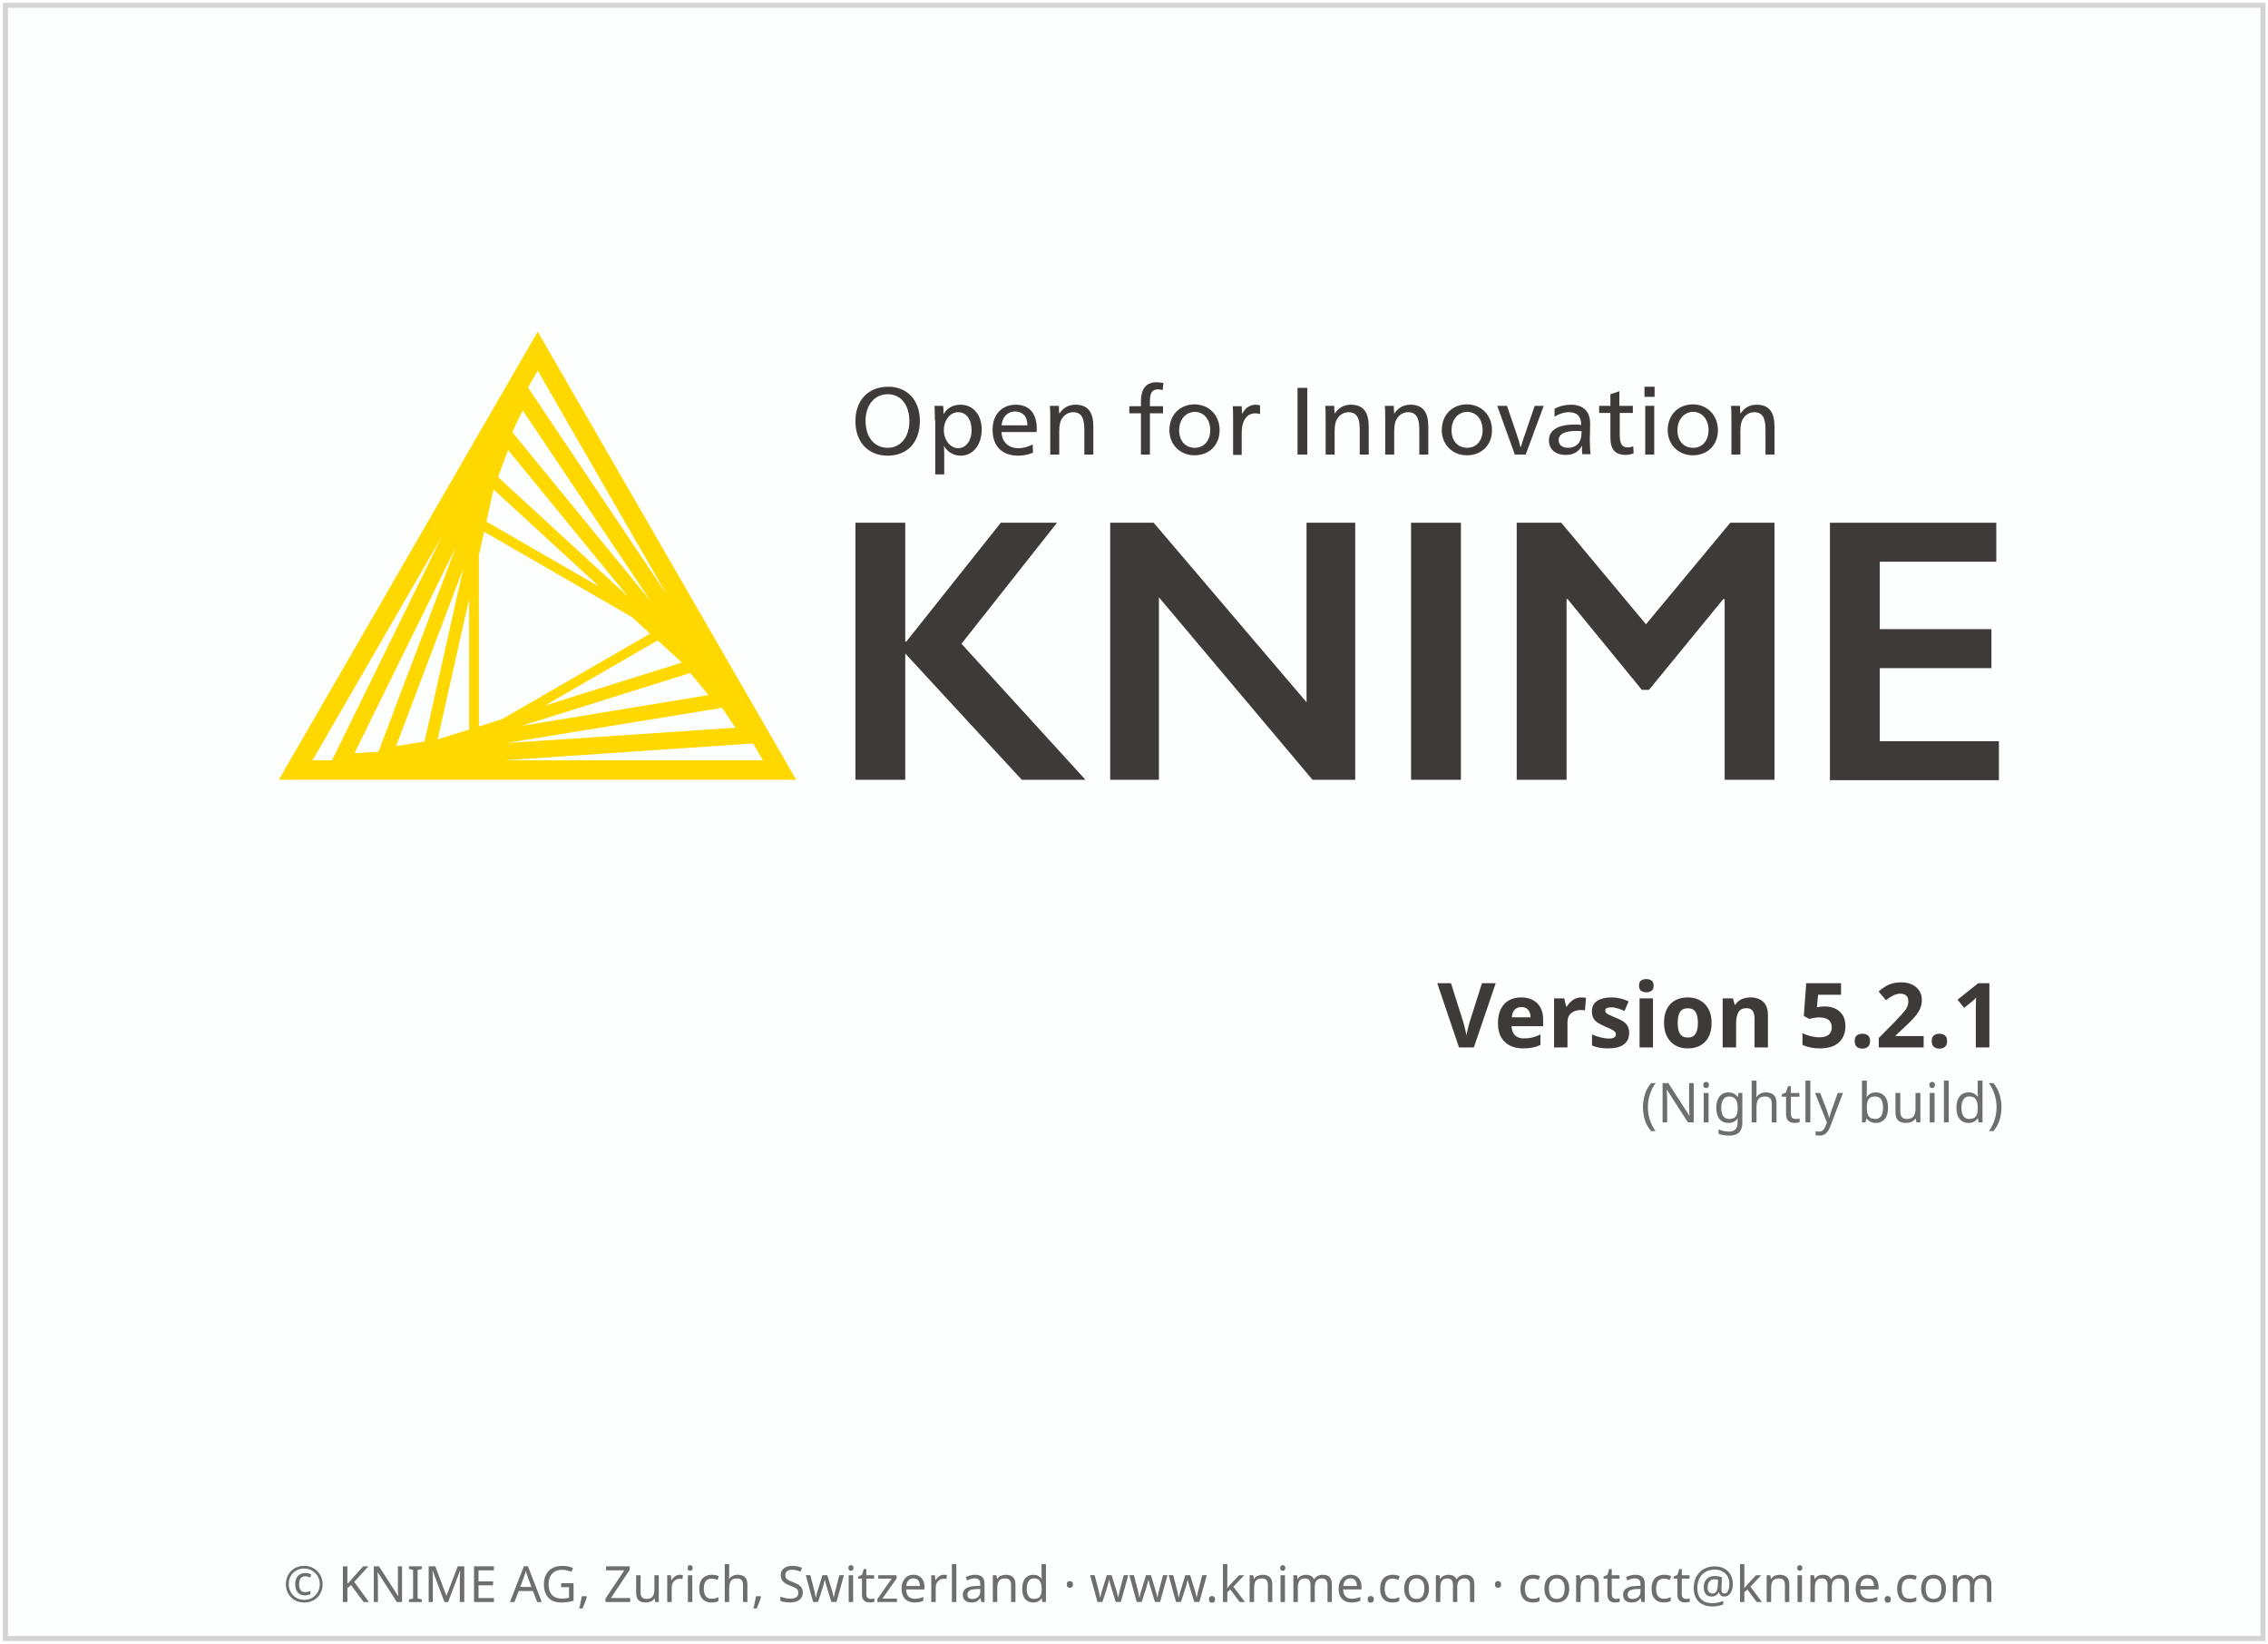
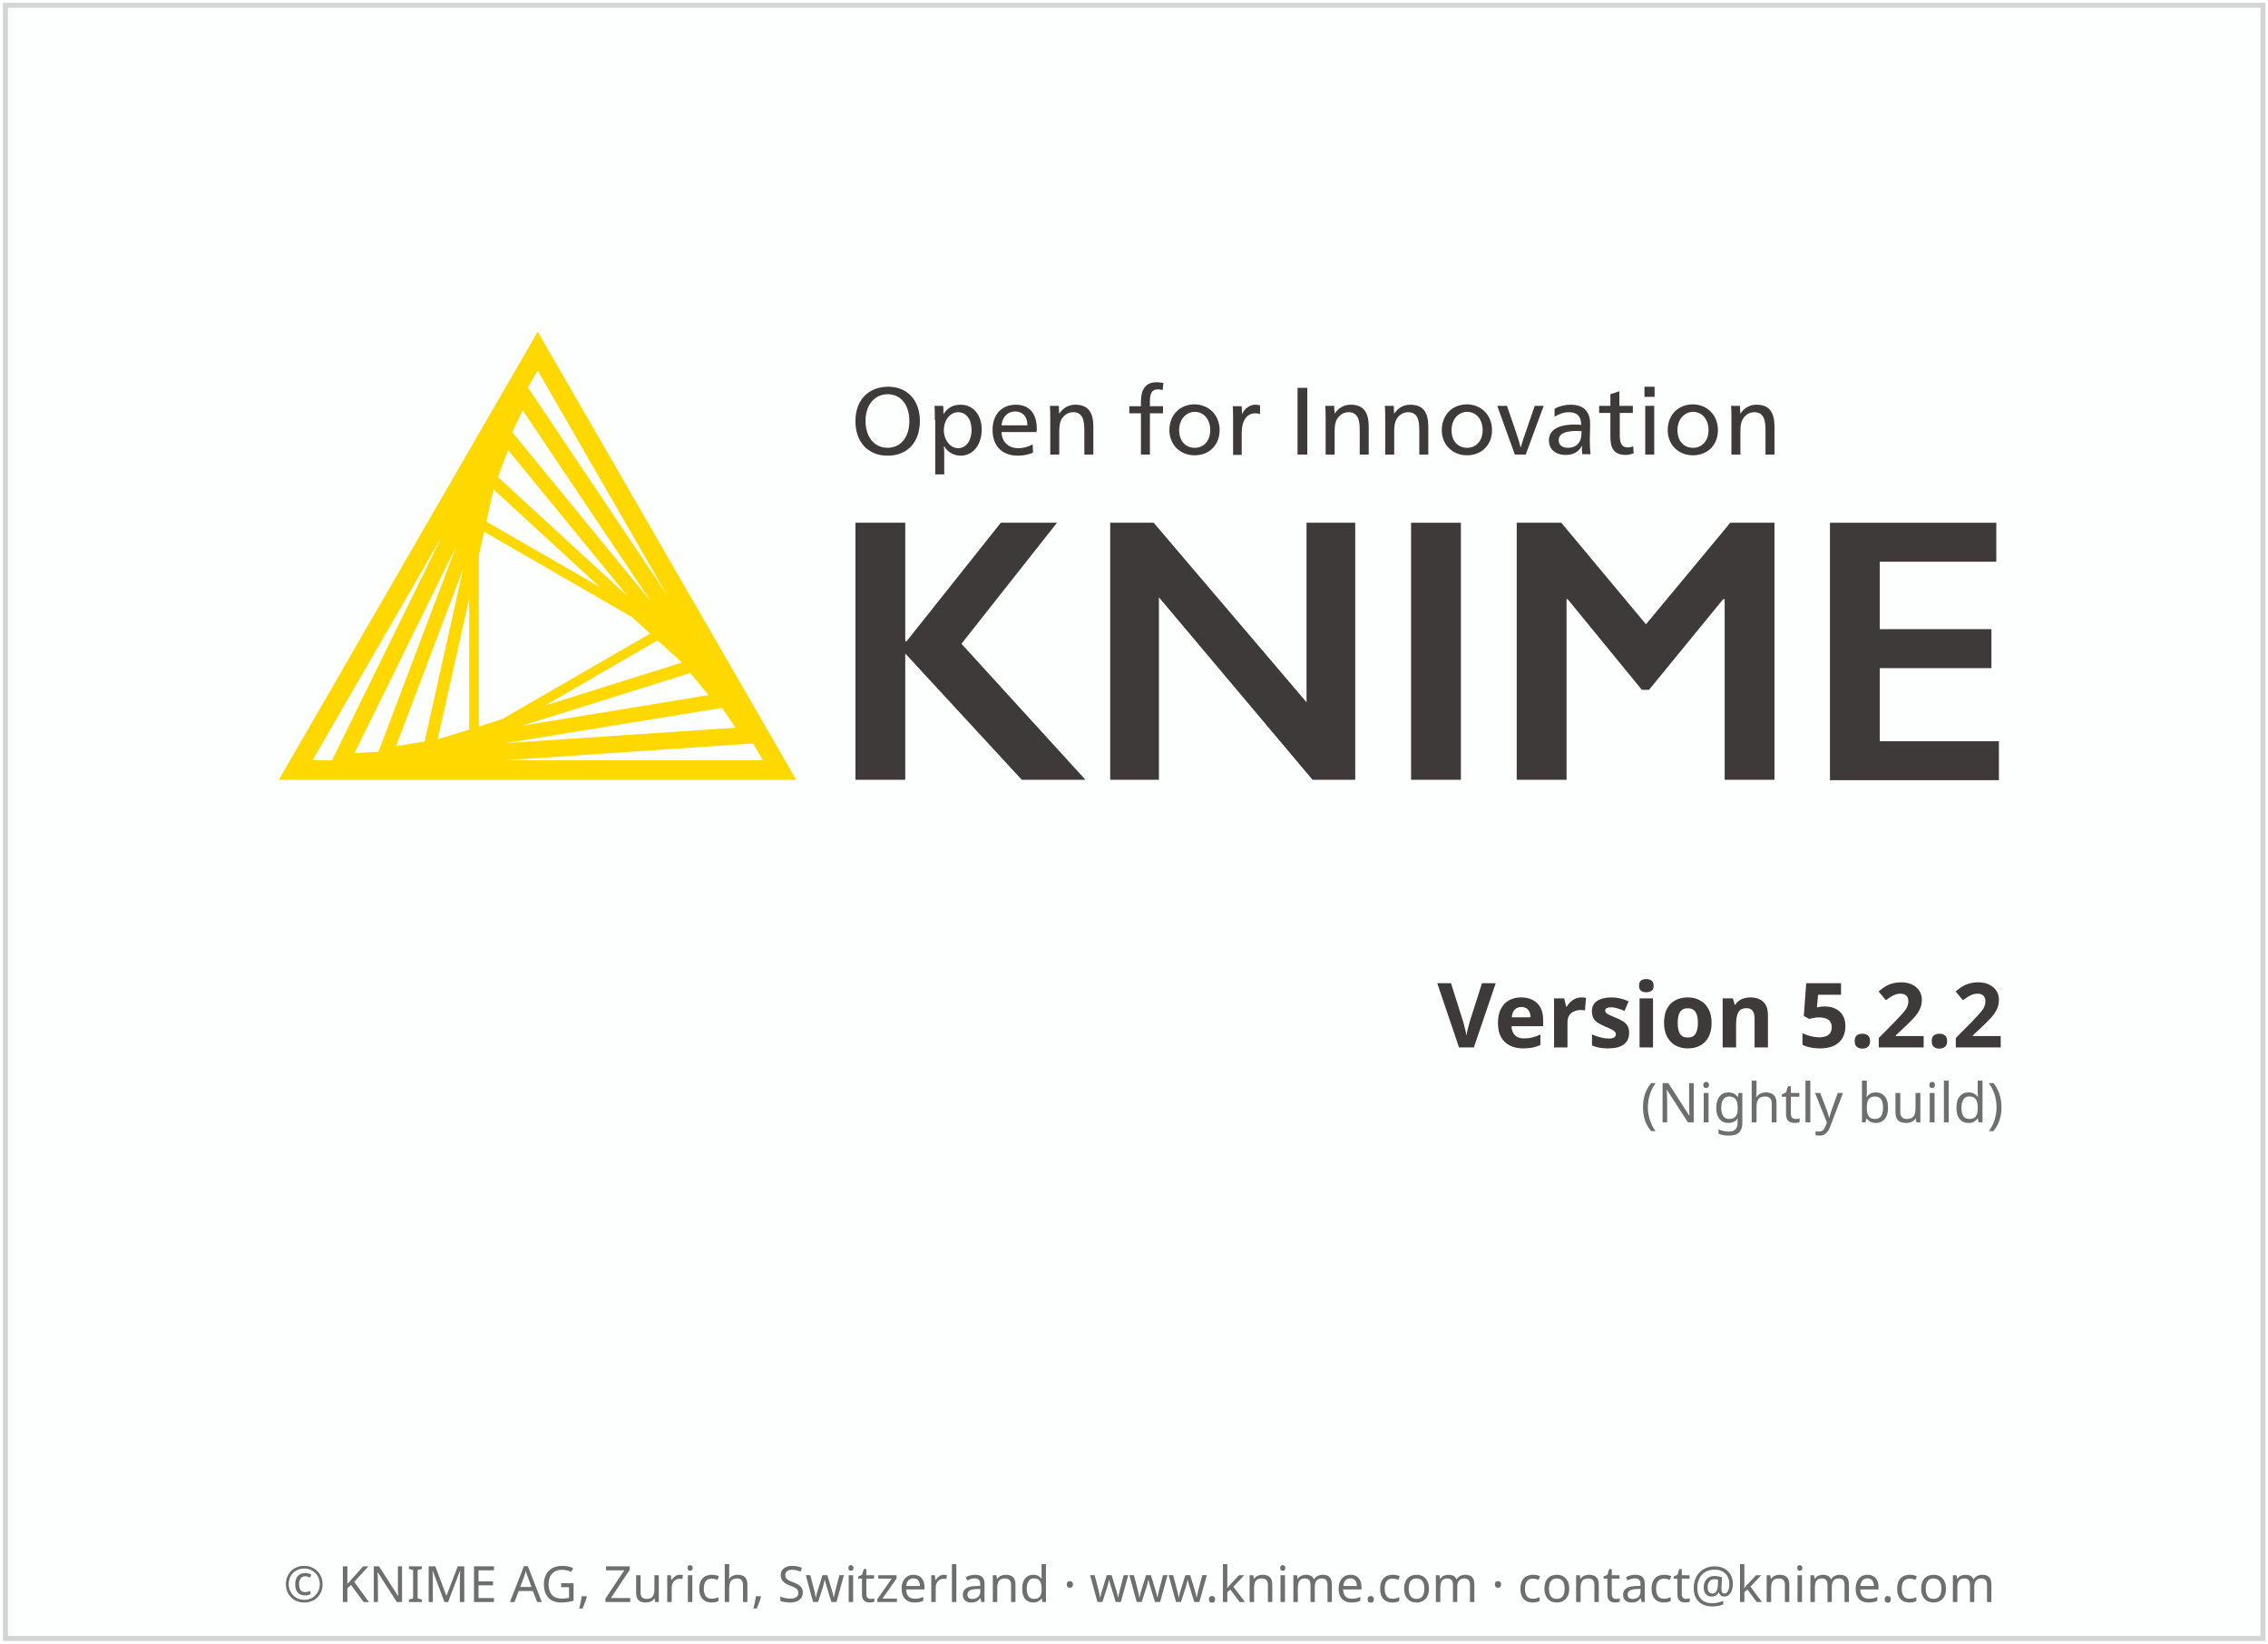
<svg xmlns="http://www.w3.org/2000/svg" height="329" width="454">
  <g transform="translate(1.086609,119.656)">
    <rect height="326.9" style="fill:#FDFEFE;stroke:#D5D4D4;stroke-width:1" width="451.9" x="0" y="-118.6" />
    <text style="text-align:center; font-size:10px;fill:#6E6E6E;font-family:sans-serif;" text-anchor="middle" width="454" x="227" y="201">© KNIME AG, Zurich, Switzerland · www.knime.com · contact@knime.com</text>
    <text id="KNIME-Version" style="font-size:18px;text-align:end;text-anchor:end;fill:#3E3A39;font-family:sans-serif;font-weight:bold" x="400" y="90">
-       <tspan style="text-align:end;text-anchor:end">Version 5.2.1</tspan>
+       <tspan style="text-align:end;text-anchor:end">Version 5.2.2</tspan>
    </text>
    <text id="KNIME-Builddate" style="font-size:11px;text-align:end;text-anchor:end;fill:#6E6E6E;font-family:sans-serif" x="400" y="105">
      <tspan style="text-align:end;text-anchor:end">(Nightly build)</tspan>
    </text>
    <g transform="matrix(0.75,0,0,0.75,38,-70)">
      <path class="yellow" d="m 91.4,22.3 -69.1,119.6 138.1,0 -69,-119.6 z m -15.7,105.4 0,-45.7 1.4,-6.3 39.5,22.8 4.8,4.4 -39.5,22.8 -6.2,2 z m 2,-54.7 1.9,-8.6 28.3,26 L 77.7,73 Z m -4.6,55.5 -8.4,2.6 8.4,-37.5 0,34.9 z m 50.3,-23.8 6.5,5.9 -36.6,11.5 30.1,-17.4 z M 80.8,61.1 83.5,53.9 115.5,93 80.8,61.1 Z m -19.6,70.6 -7.6,1.2 17.9,-47.3 -10.3,46.1 z m 70.9,-18.3 4.9,5.9 -49.9,8.2 45,-14.1 z m -47.5,-64.3 2.8,-5.8 34.2,51 -37,-45.2 z m -35.7,85.3 -6.4,0.4 27.1,-55.1 -20.7,54.7 z m 91.7,-11.7 3.6,5.3 -61.3,4.1 57.7,-9.4 z m -14.8,-30.3 -37,-55.2 2.6,-4.5 34.4,59.7 z M 65.8,77 36.5,136.7 31.3,136.7 65.8,77 Z m 16.7,59.7 66.4,-4.5 2.6,4.5 -69,0 z" />
      <g class="masala">
        <g>
          <path d="m 193.4,46.1 c 0,5.7 -3.3,9.3 -8.6,9.3 -5.2,0 -8.6,-3.6 -8.6,-9.2 0,-5.7 3.5,-9.2 8.8,-9.2 5,0 8.4,3.6 8.4,9.1 z m -14.5,0 c 0,4.3 2.3,7.2 5.9,7.2 3.5,0 5.8,-2.9 5.8,-7.1 0,-4.4 -2.3,-7.2 -5.8,-7.2 -3.5,0 -5.9,2.9 -5.9,7.1 z" />
          <path d="m 197.4,45.9 c 0,-1.4 0,-2.8 -0.1,-3.8 l 2.3,0 c 0.1,0.5 0.1,1.4 0.1,2.1 l 0.1,0 c 1,-1.6 2.5,-2.4 4.5,-2.4 3.3,0 5.6,2.7 5.6,6.6 0,4.1 -2.3,7 -5.6,7 -2,0 -3.6,-1.1 -4.4,-2.5 l -0.1,0 c 0.1,0.5 0.1,2.4 0.1,3.2 l 0,4.3 -2.4,0 0,-14.5 z m 2.4,2.7 c 0,2.6 1.7,4.8 3.8,4.8 2.2,0 3.6,-2.1 3.6,-4.8 0,-2.9 -1.4,-4.8 -3.6,-4.8 -2.1,0 -3.8,2.1 -3.8,4.8 z" />
          <path d="m 215.2,49.2 c 0.1,2.6 1.9,4.2 4.5,4.2 1.5,0 2.6,-0.4 3.8,-1 l 0.1,2.2 c -1.2,0.5 -2.5,0.8 -4,0.8 -4.3,0 -6.8,-2.6 -6.8,-6.9 0,-4.1 2.5,-6.7 6.2,-6.7 3.4,0 5.6,2.1 5.6,6.4 0,0.3 0,0.7 -0.1,0.9 l -9.3,0 z m 6.9,-1.9 c 0,-2.5 -1.4,-3.7 -3.3,-3.7 -1.9,0 -3.4,1.4 -3.6,3.7 l 6.9,0 z" />
          <path d="m 230.6,44.2 c 1,-1.5 2.4,-2.4 4.3,-2.4 3.7,0 4.8,2.4 4.8,5.9 l 0,7.4 -2.4,0 0,-6.4 c 0,-2.5 -0.3,-4.9 -3,-4.9 -1.3,0 -2.4,0.7 -3.1,1.9 -0.4,0.7 -0.6,1.7 -0.6,3.2 l 0,6.2 -2.4,0 0,-9.2 c 0,-1.4 0,-2.8 -0.1,-3.8 l 2.4,0 c 0,0.5 0,1.4 0.1,2.1 l 0,0 z" />
          <path d="m 258.2,37.9 c -0.4,-0.1 -0.9,-0.2 -1.2,-0.2 -1.6,0 -2.2,0.9 -2.2,3.2 l 0,1.3 3.5,0 0,1.9 -3.5,0 0,11 -2.4,0 0,-11 -3.1,0 0,-1.9 3.1,0 0,-1.2 c 0,-3.1 1.1,-5.2 4.2,-5.2 0.6,0 1.1,0.1 1.8,0.2 l -0.2,1.9 z" />
          <path d="m 273.4,48.6 c 0,4 -2.8,6.7 -6.7,6.7 -3.8,0 -6.7,-2.8 -6.7,-6.7 0,-4.1 2.8,-6.9 6.8,-6.9 3.8,0.1 6.6,2.9 6.6,6.9 z m -10.8,0 c 0,2.9 1.7,4.7 4.2,4.7 2.4,0 4.1,-1.9 4.1,-4.7 0,-2.9 -1.7,-4.9 -4.2,-4.9 -2.4,0.1 -4.1,2.1 -4.1,4.9 z" />
          <path d="m 279.4,44.3 c 0.7,-1.5 2,-2.5 3.6,-2.5 0.5,0 0.9,0.1 1.2,0.2 l 0,2.3 c -0.3,-0.1 -0.7,-0.2 -1.3,-0.2 -2.2,0 -3.6,1.9 -3.6,5.2 l 0,5.9 -2.3,0 0,-9.2 c 0,-1.4 0,-2.8 -0.1,-3.8 l 2.4,0 c 0,0.5 0.1,1.4 0.1,2.1 l 0,0 z" />
          <path d="m 296.8,55.1 -2.6,0 0,-17.8 2.6,0 0,17.8 z" />
          <path d="m 304.1,44.2 c 1,-1.5 2.4,-2.4 4.3,-2.4 3.7,0 4.8,2.4 4.8,5.9 l 0,7.4 -2.4,0 0,-6.4 c 0,-2.5 -0.3,-4.9 -3,-4.9 -1.3,0 -2.4,0.7 -3.1,1.9 -0.4,0.7 -0.6,1.7 -0.6,3.2 l 0,6.2 -2.4,0 0,-9.2 c 0,-1.4 0,-2.8 -0.1,-3.8 l 2.4,0 c 0,0.5 0,1.4 0.1,2.1 l 0,0 z" />
          <path d="m 320,44.2 c 1,-1.5 2.4,-2.4 4.3,-2.4 3.7,0 4.8,2.4 4.8,5.9 l 0,7.4 -2.4,0 0,-6.4 c 0,-2.5 -0.3,-4.9 -3,-4.9 -1.3,0 -2.4,0.7 -3.1,1.9 -0.4,0.7 -0.6,1.7 -0.6,3.2 l 0,6.2 -2.4,0 0,-9.2 c 0,-1.4 0,-2.8 -0.1,-3.8 l 2.4,0 c 0,0.5 0,1.4 0.1,2.1 l 0,0 z" />
          <path d="m 346.1,48.6 c 0,4 -2.8,6.7 -6.7,6.7 -3.8,0 -6.7,-2.8 -6.7,-6.7 0,-4.1 2.8,-6.9 6.8,-6.9 3.8,0.1 6.6,2.9 6.6,6.9 z m -10.8,0 c 0,2.9 1.7,4.7 4.2,4.7 2.4,0 4.1,-1.9 4.1,-4.7 0,-2.9 -1.7,-4.9 -4.2,-4.9 -2.4,0.1 -4.1,2.1 -4.1,4.9 z" />
          <path d="m 352.8,50 c 0.3,0.8 0.7,2.2 0.9,3.1 l 0.1,0 c 0.3,-0.9 0.7,-2.4 1,-3.1 l 2.7,-7.9 2.4,0 -4.8,13 -2.9,0 -4.7,-13 2.6,0 2.7,7.9 z" />
          <path d="m 362.8,42.9 c 1.2,-0.7 2.8,-1.1 4.3,-1.1 3.8,0 5.2,2.2 5.2,5.1 0,1.7 -0.1,3.7 -0.1,4.2 0,1.4 0.1,3 0.2,3.9 l -2.2,0 c 0,-0.2 -0.1,-0.7 -0.1,-1.1 0,-0.3 0,-0.8 0.1,-1.1 l -0.1,0 c -0.9,1.6 -2.3,2.4 -4.3,2.4 -2.8,0 -4.5,-1.5 -4.5,-3.9 0,-2.7 2.4,-4.2 6.8,-4.2 0.5,0 1.3,0 1.8,0.1 l 0,-0.1 c 0,-2.2 -1.1,-3.3 -3.3,-3.3 -1.3,0 -2.7,0.5 -3.8,1.2 l 0,-2.1 z m 5.9,5.9 c -3.2,0 -4.8,0.8 -4.8,2.5 0,1.3 1,2 2.5,2 1.5,0 2.7,-0.7 3.2,-1.9 0.3,-0.6 0.4,-1.4 0.4,-2.6 -0.2,0.1 -0.7,0 -1.3,0 z" />
          <path d="m 380.2,42.1 3.5,0 0,1.9 -3.5,0 0,5.7 c 0,2.1 0.3,3.5 2.2,3.5 0.5,0 0.9,-0.1 1.4,-0.3 l 0.1,1.9 c -0.6,0.2 -1.3,0.4 -2.1,0.4 -3.3,0 -4.1,-2 -4.1,-4.8 l 0,-6.4 -3,0 0,-1.9 3,0 0,-3.1 2.4,-0.8 0,3.9 z" />
          <path d="m 389.5,39.7 -2.7,0 0,-2.7 2.7,0 0,2.7 z m -0.1,15.4 -2.4,0 0,-13 2.4,0 0,13 z" />
          <path d="m 406.4,48.6 c 0,4 -2.8,6.7 -6.7,6.7 -3.8,0 -6.7,-2.8 -6.7,-6.7 0,-4.1 2.8,-6.9 6.8,-6.9 3.8,0.1 6.6,2.9 6.6,6.9 z m -10.8,0 c 0,2.9 1.7,4.7 4.2,4.7 2.4,0 4.1,-1.9 4.1,-4.7 0,-2.9 -1.7,-4.9 -4.2,-4.9 -2.4,0.1 -4.1,2.1 -4.1,4.9 z" />
          <path d="m 412.4,44.2 c 1,-1.5 2.4,-2.4 4.3,-2.4 3.7,0 4.8,2.4 4.8,5.9 l 0,7.4 -2.4,0 0,-6.4 c 0,-2.5 -0.3,-4.9 -3,-4.9 -1.3,0 -2.4,0.7 -3.1,1.9 -0.4,0.7 -0.6,1.7 -0.6,3.2 l 0,6.2 -2.4,0 0,-9.2 c 0,-1.4 0,-2.8 -0.1,-3.8 l 2.4,0 c 0,0.5 0,1.4 0.1,2.1 l 0,0 z" />
        </g>
        <g>
          <path d="m 189.5,73.3 0,31.7 0.3,0 25.2,-31.7 15,0 -25.5,32.3 33.1,36.3 -17,0 -31.1,-33.7 0,33.7 -13.3,0 0,-68.6 13.3,0 z" />
          <path d="m 255.8,73.3 40.8,47.9 0,-47.9 13,0 0,68.6 -11.4,0 -41,-48.7 0,48.7 -13,0 0,-68.6 11.6,0 z" />
          <path d="m 337.8,73.3 0,68.6 -13.3,0 0,-68.6 13.3,0 z" />
          <path d="m 364.6,73.3 22.6,27.1 22.5,-27.1 11.8,0 0,68.6 -13.3,0 0,-48.2 -0.4,0 -19.8,24.2 -1.9,0 -19.8,-24.2 -0.3,0 0,48.2 -13.3,0 0,-68.6 11.9,0 z" />
          <path d="m 480.7,73.3 0,10.4 -31.1,0 0,18 29.8,0 0,10.4 -29.8,0 0,19.5 31.8,0 0,10.4 -45.1,0 0,-68.7 44.4,0 z" />
        </g>
      </g>
    </g>
  </g>
  <style type="text/css">
	.yellow {
		fill:#FFD800;
	}
	.masala {
		fill:#3E3A39;
	}
</style>
</svg>
